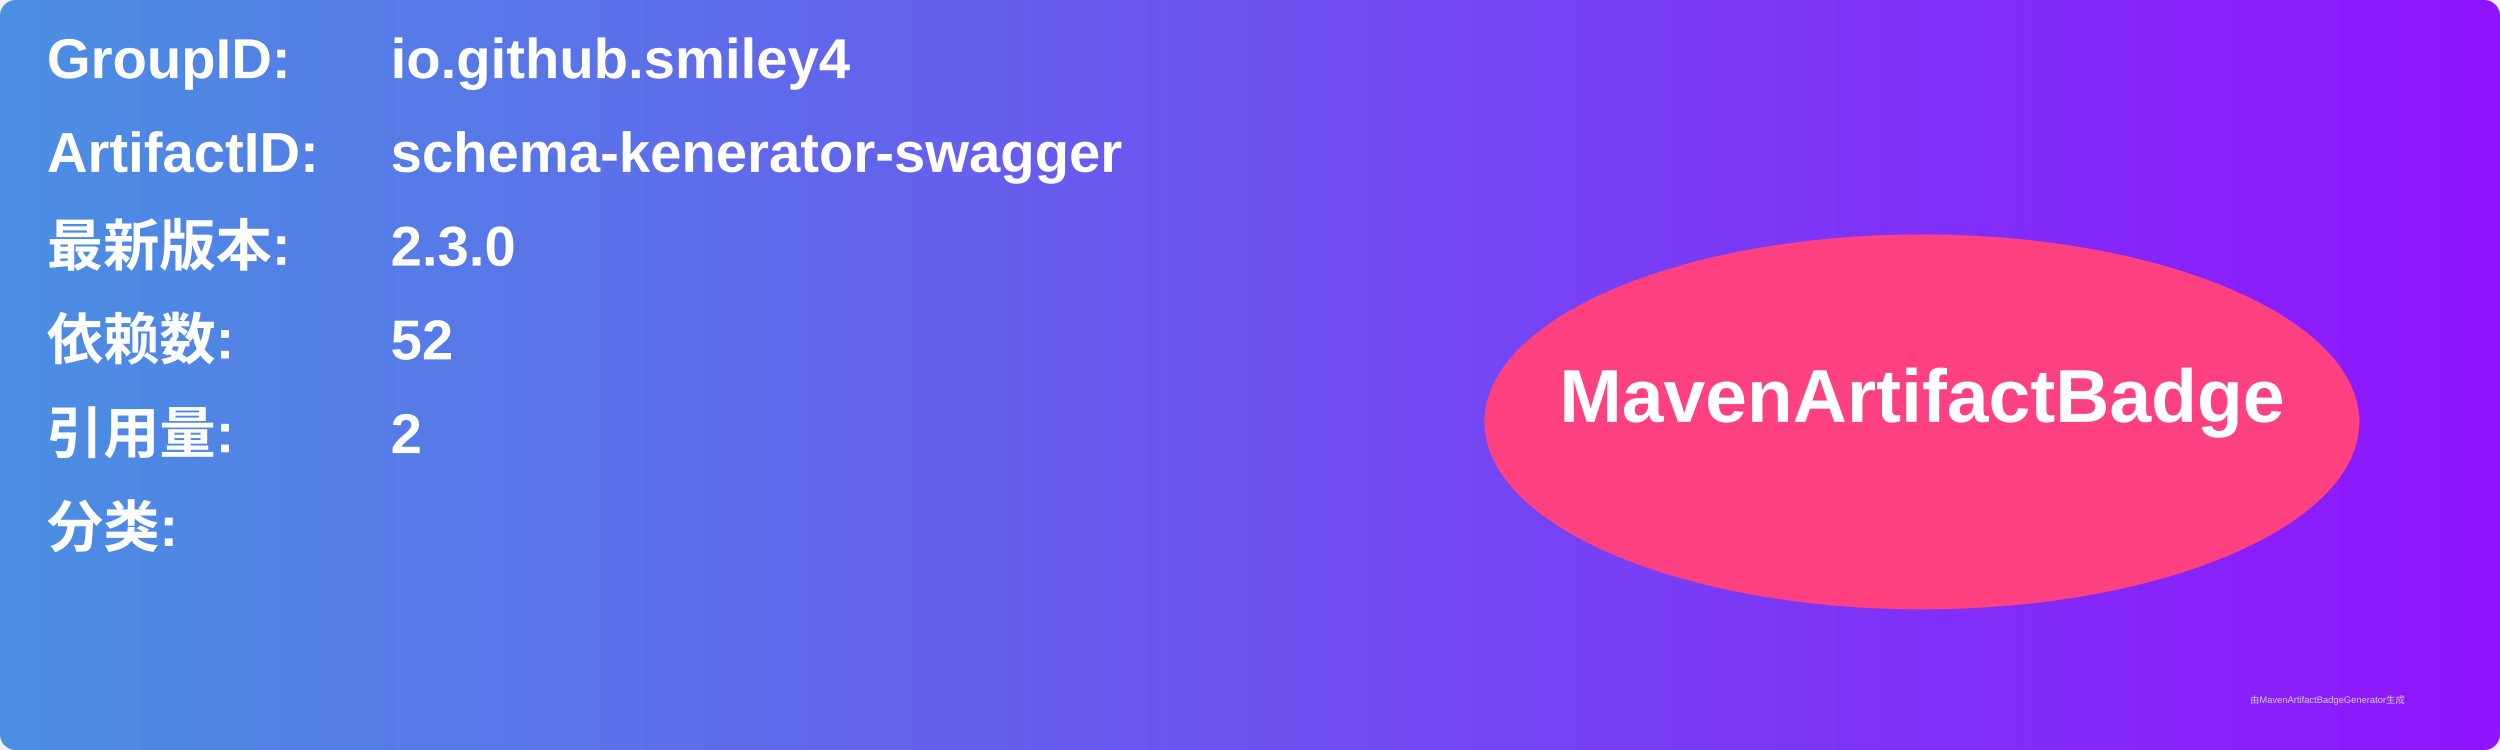
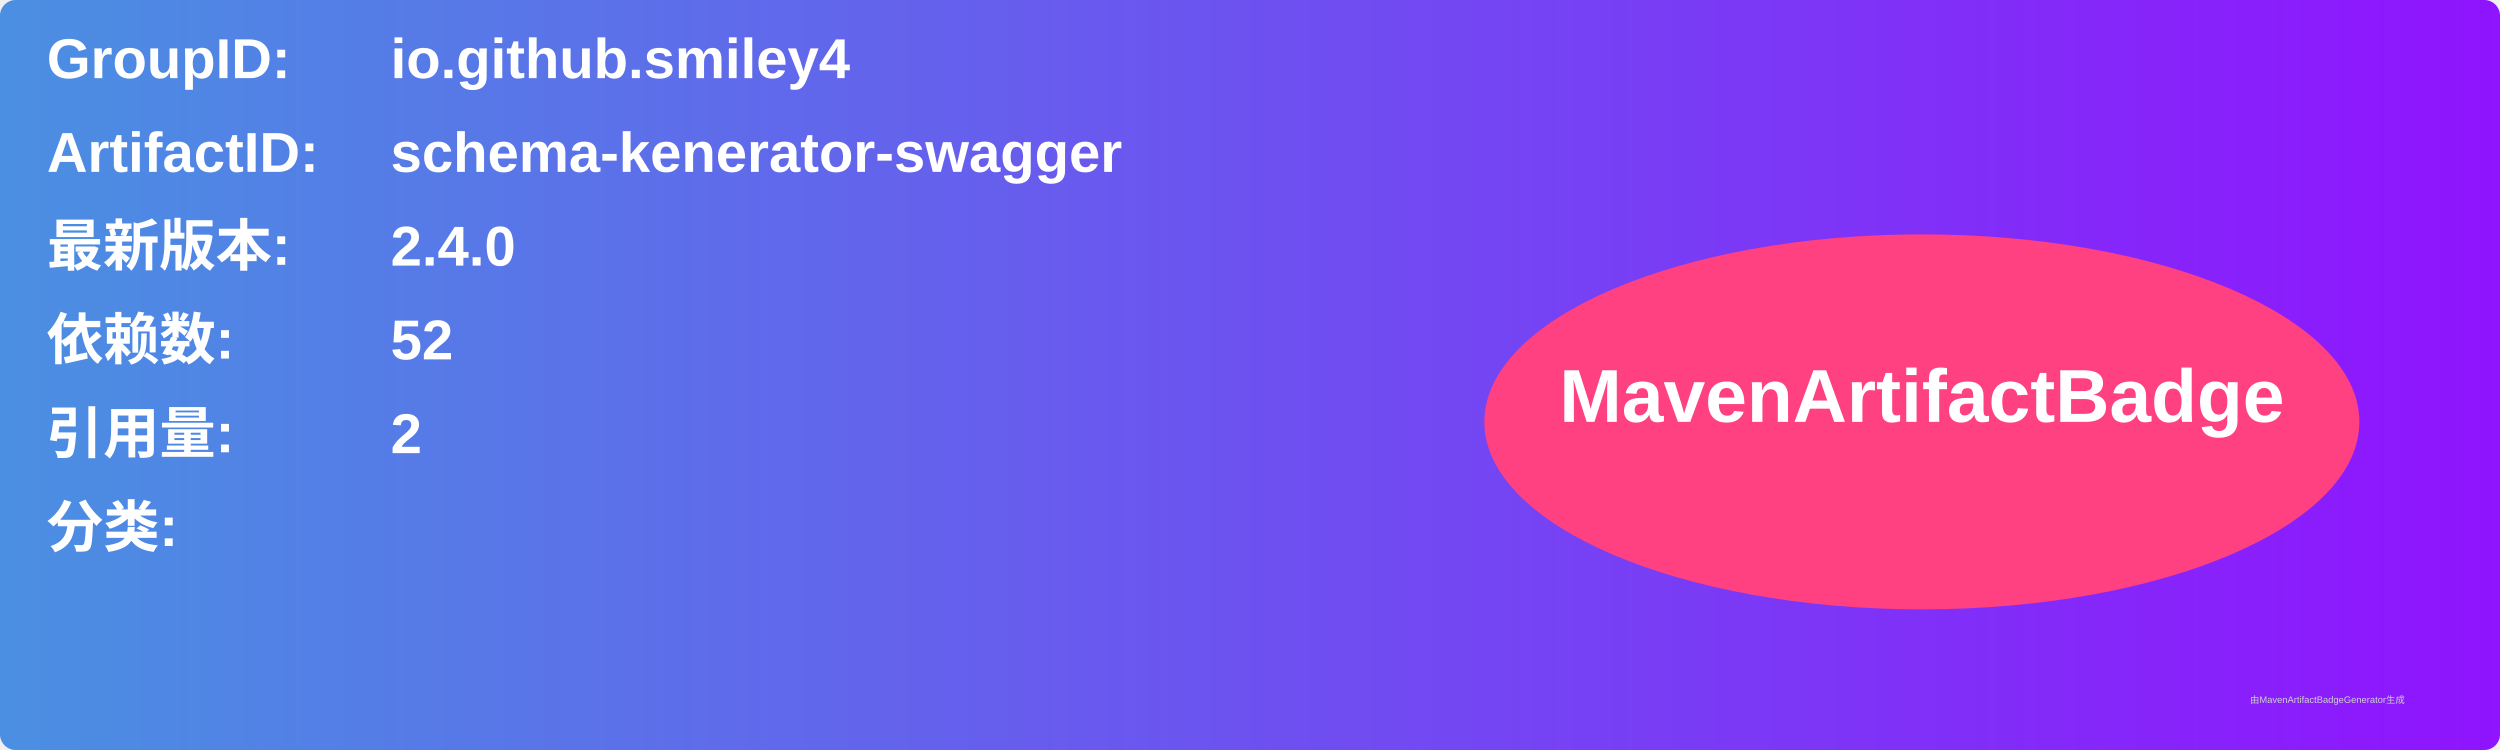
<svg xmlns="http://www.w3.org/2000/svg" width="800" height="240" viewBox="0 0 800 240">
  <linearGradient id="grad" x1="0%" y1="0%" x2="100%" y2="0%">
    <stop offset="0%" stop-color="#4a90e2" />
    <stop offset="100%" stop-color="#9013fe" />
  </linearGradient>
  <rect width="100%" height="100%" rx="5" ry="5" fill="url(#grad)" />
  <g transform="translate(15, 15)">
    <text x="0" y="10" font-family="Arial" font-size="18" fill="white" font-weight="bold" width="260">GroupID:</text>
    <text x="110" y="10" font-family="Arial" font-size="18" fill="white" font-weight="bold" width="460">io.github.smiley4</text>
    <text x="0" y="40" font-family="Arial" font-size="18" fill="white" font-weight="bold" width="260">ArtifactID:</text>
    <text x="110" y="40" font-family="Arial" font-size="18" fill="white" font-weight="bold" width="460">schema-kenerator-swagger</text>
    <text x="0" y="70" font-family="Arial" font-size="18" fill="white" font-weight="bold">最新版本:</text>
    <text x="110" y="70" font-family="Arial" font-size="18" fill="white" font-weight="bold">
-       <tspan font-weight="bold">2.3.0</tspan>
+       <tspan font-weight="bold">2.4.0</tspan>
    </text>
    <text x="0" y="100" font-family="Arial" font-size="18" fill="white" font-weight="bold">依赖数: </text>
    <text x="110" y="100" font-family="Arial" font-size="18" fill="white">
      <tspan font-weight="bold">52</tspan>
    </text>
    <text x="0" y="130" font-family="Arial" font-size="18" fill="white" font-weight="bold">引用量: </text>
    <text x="110" y="130" font-family="Arial" font-size="18" fill="white">
      <tspan font-weight="bold">2</tspan>
    </text>
    <text x="0" y="160" font-family="Arial" font-size="18" fill="white" font-weight="bold">分类:</text>
    <text x="10" y="190" font-family="Arial" font-size="10" fill="white">
      <tspan font-weight="bold" />
    </text>
    <ellipse cx="600" cy="120" rx="140" ry="60" fill="#ff4081" />
    <text x="600" y="120" text-anchor="middle" font-family="Arial" font-size="24" fill="white" font-weight="bold">MavenArtifactBadge</text>
  </g>
  <text x="720" y="225" font-family="Arial" font-size="3" fill="#d0d0d0">由MavenArtifactBadgeGenerator生成</text>
</svg>
